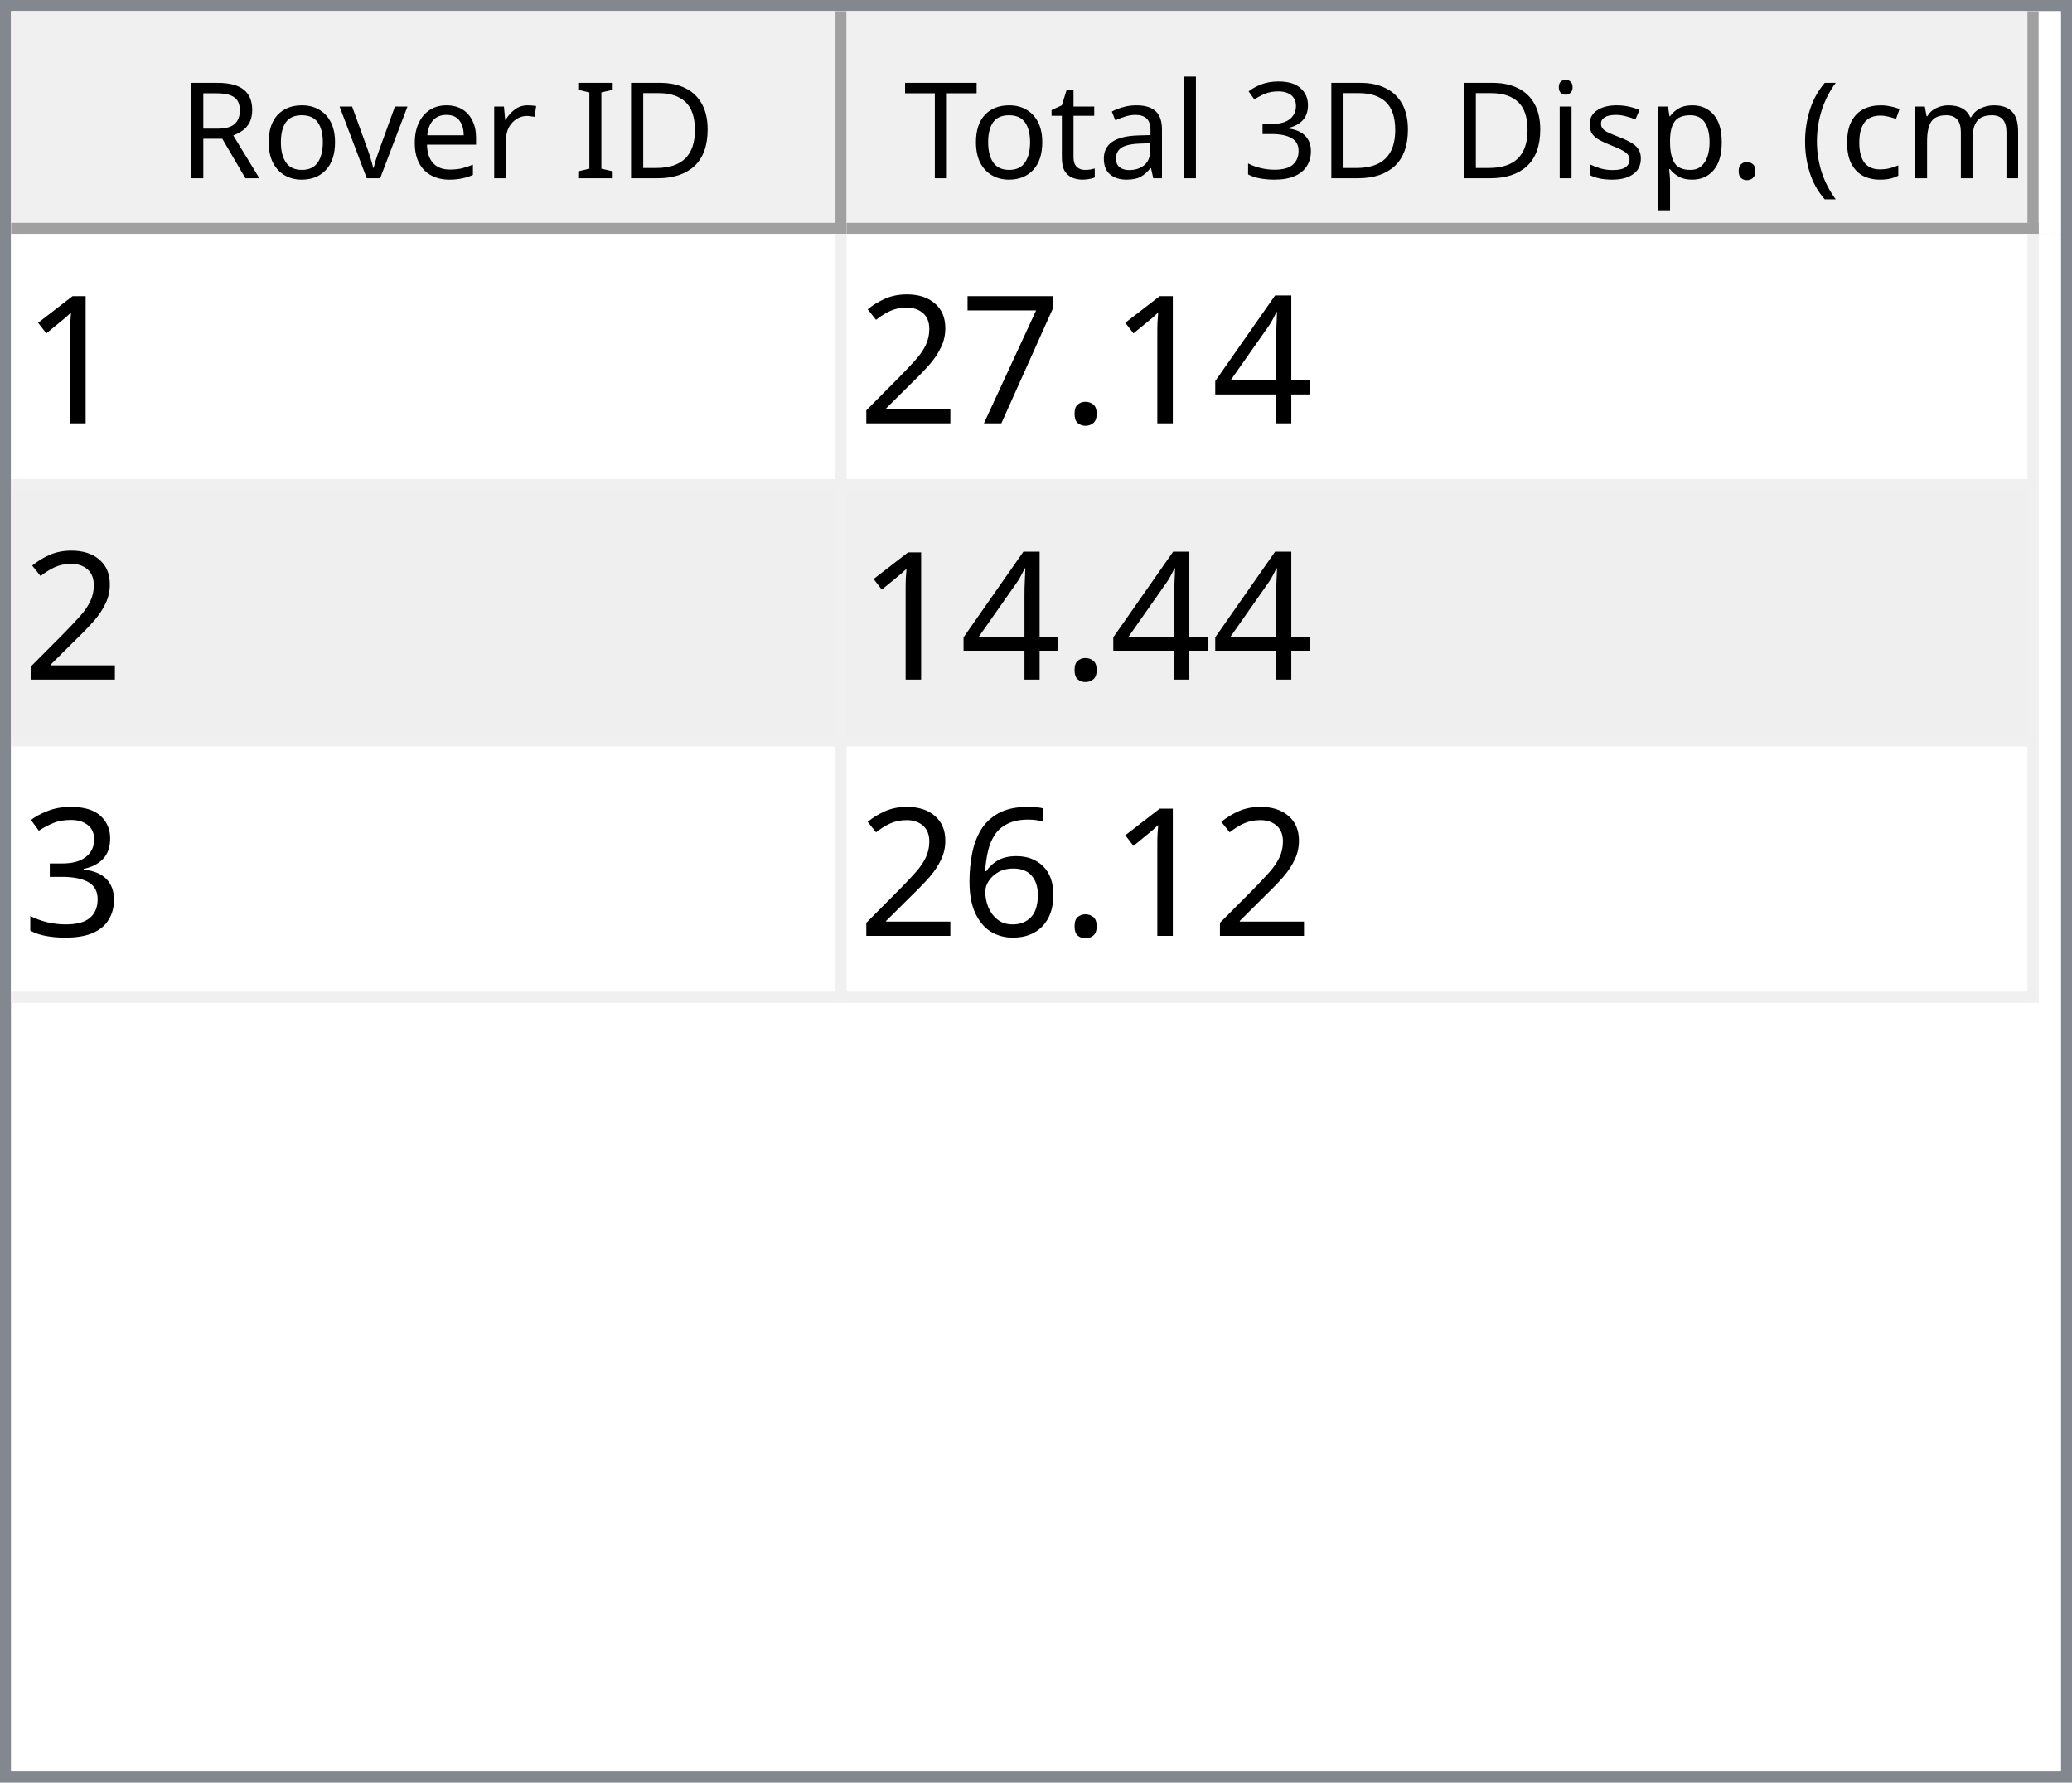
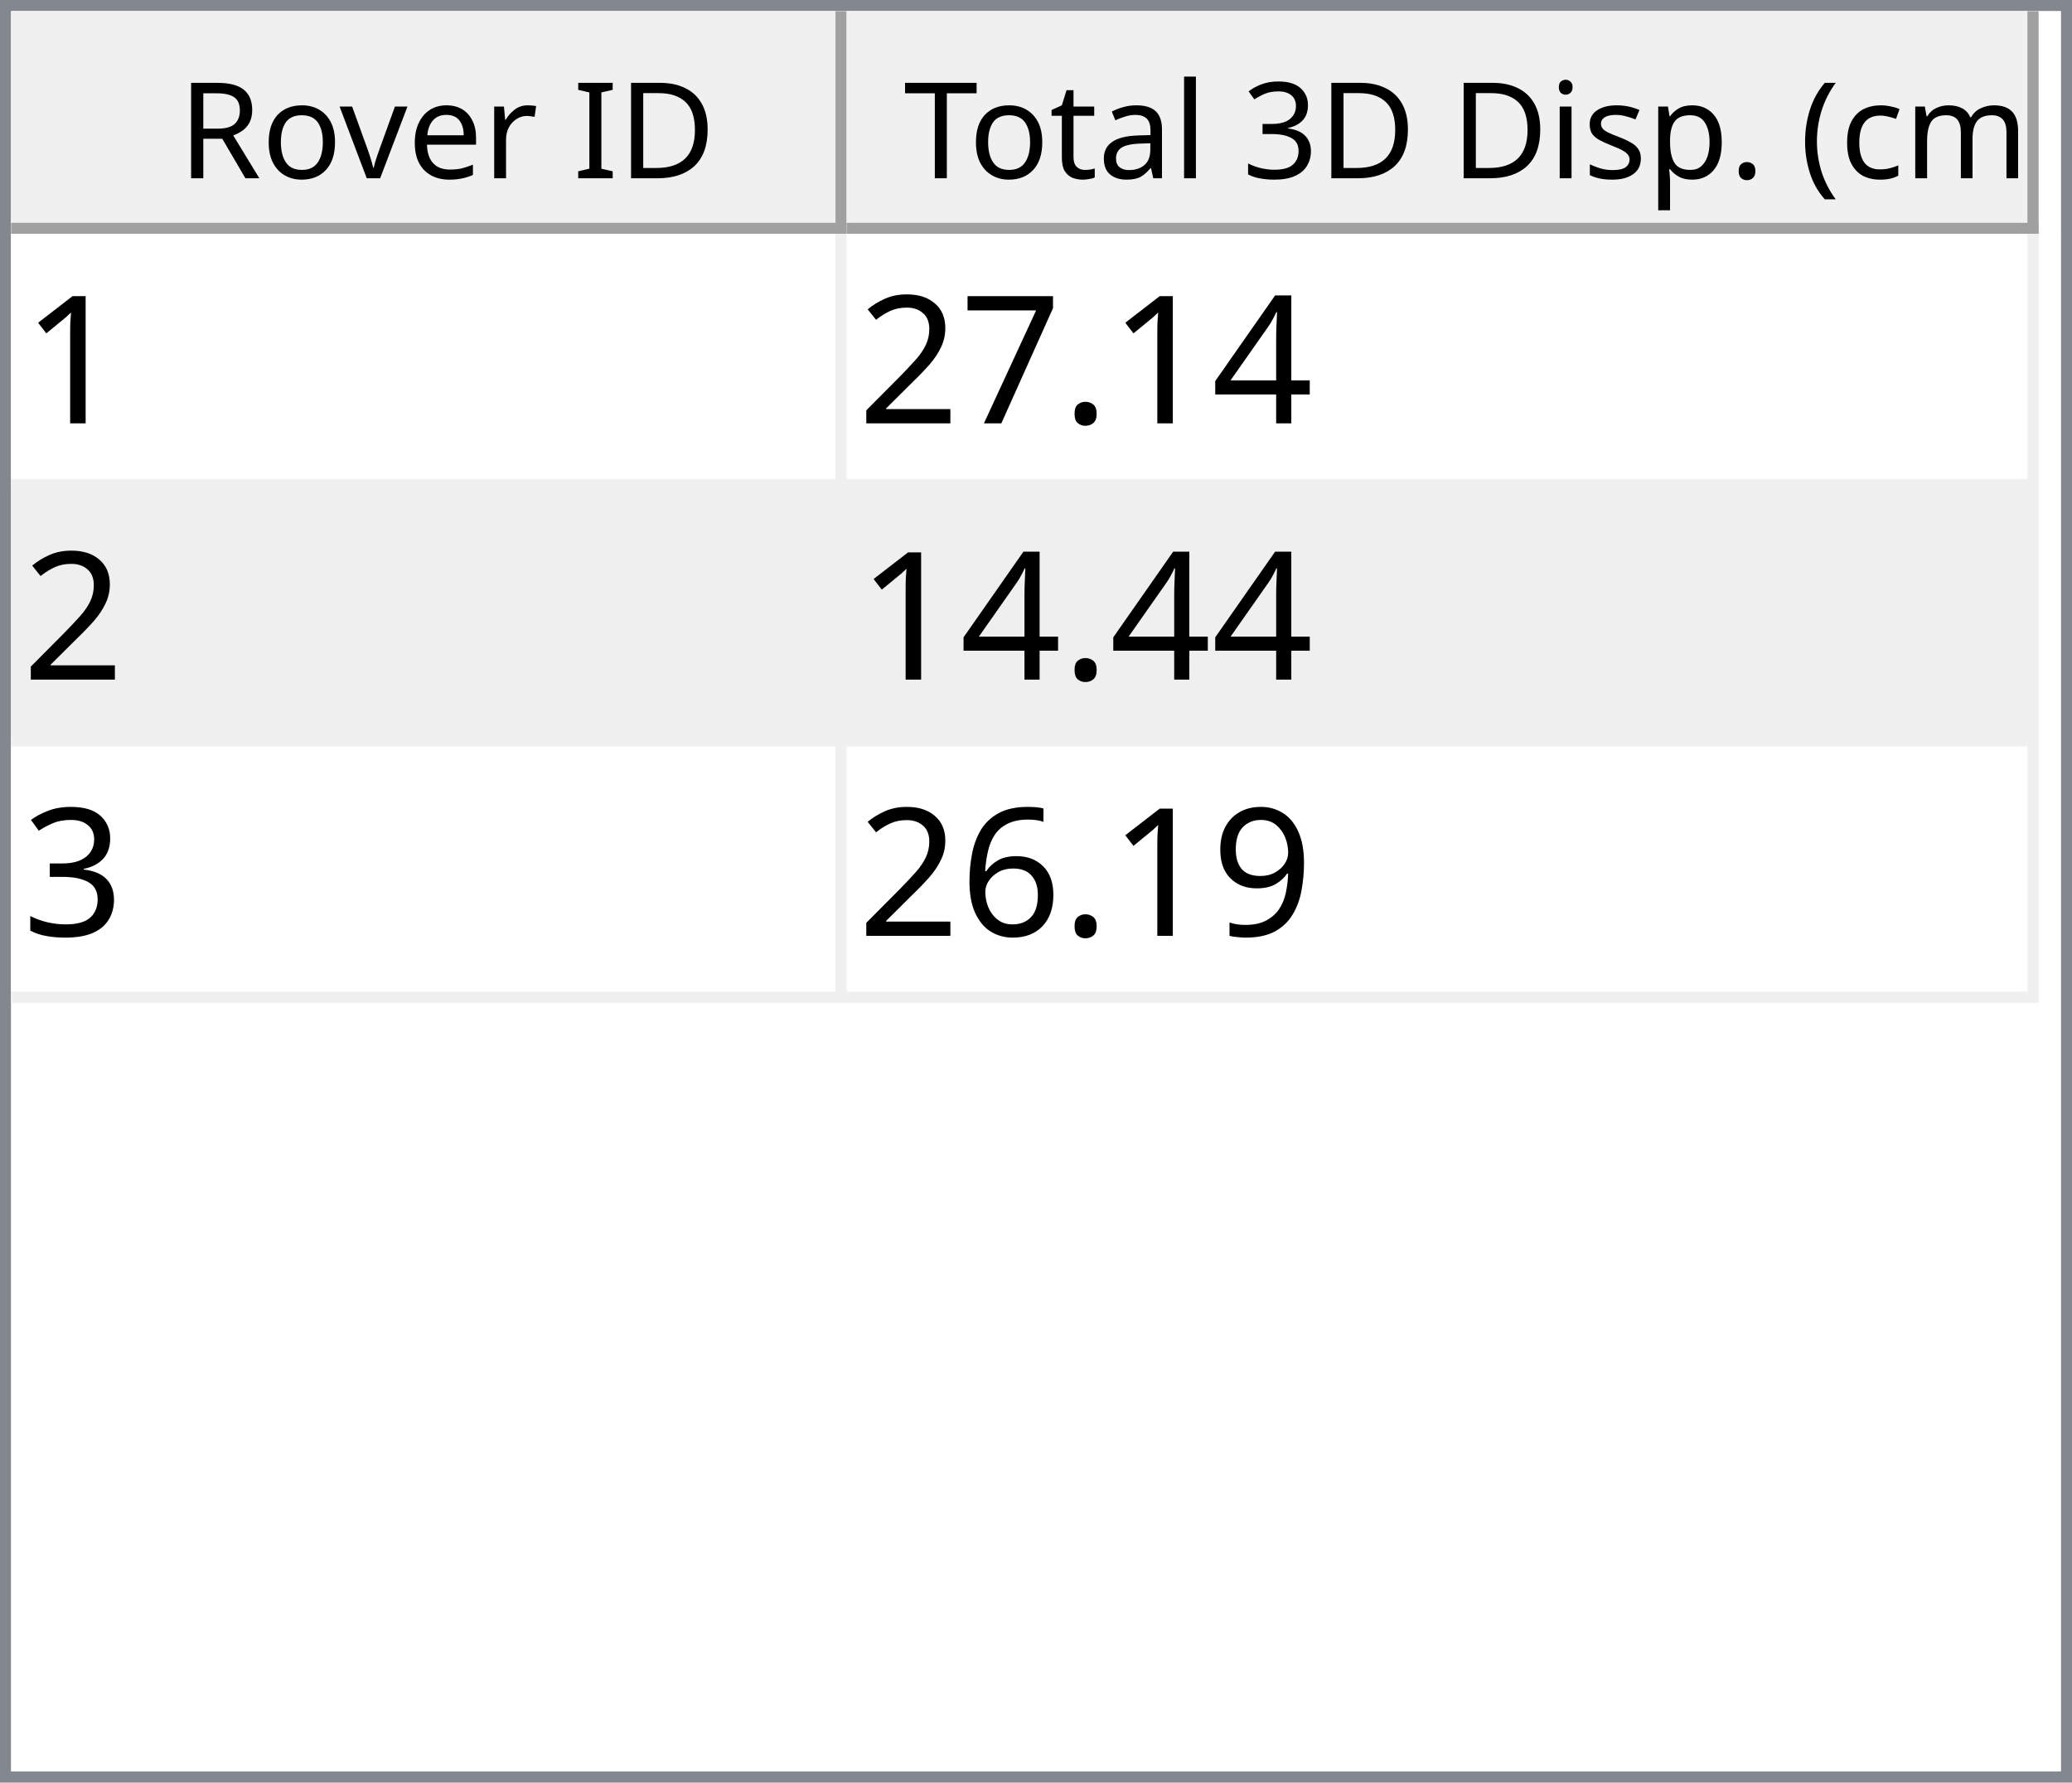
<svg xmlns="http://www.w3.org/2000/svg" style="fill-opacity:1; color-rendering:auto; color-interpolation:auto; text-rendering:auto; stroke:black; stroke-linecap:square; stroke-miterlimit:10; shape-rendering:auto; stroke-opacity:1; fill:black; stroke-dasharray:none; font-weight:normal; stroke-width:1; font-family:'Dialog'; font-style:normal; stroke-linejoin:miter; font-size:12px; stroke-dashoffset:0; image-rendering:auto;" width="186" height="160">
  <defs id="genericDefs" />
  <g>
    <defs id="defs1">
      <clipPath clipPathUnits="userSpaceOnUse" id="clipPath1">
        <path d="M0 0 L186 0 L186 160 L0 160 L0 0 Z" />
      </clipPath>
      <clipPath clipPathUnits="userSpaceOnUse" id="clipPath2">
        <path d="M0 0 L0 160 L186 160 L186 0 Z" />
      </clipPath>
      <clipPath clipPathUnits="userSpaceOnUse" id="clipPath3">
        <path d="M0 0 L0 20 L184 20 L184 0 Z" />
      </clipPath>
      <clipPath clipPathUnits="userSpaceOnUse" id="clipPath4">
        <path d="M0 0 L0 20 L75 20 L75 0 Z" />
      </clipPath>
      <clipPath clipPathUnits="userSpaceOnUse" id="clipPath5">
        <path d="M1 1 L1 19 L74 19 L74 1 Z" />
      </clipPath>
      <clipPath clipPathUnits="userSpaceOnUse" id="clipPath6">
        <path d="M0 0 L0 18 L73 18 L73 0 Z" />
      </clipPath>
      <clipPath clipPathUnits="userSpaceOnUse" id="clipPath7">
        <path d="M-0.5 -0.5 L-0.5 19.5 L74.5 19.5 L74.5 -0.5 Z" />
      </clipPath>
      <clipPath clipPathUnits="userSpaceOnUse" id="clipPath8">
        <path d="M0 0 L0 20 L107 20 L107 0 Z" />
      </clipPath>
      <clipPath clipPathUnits="userSpaceOnUse" id="clipPath9">
        <path d="M1 1 L1 19 L106 19 L106 1 Z" />
      </clipPath>
      <clipPath clipPathUnits="userSpaceOnUse" id="clipPath10">
        <path d="M0 0 L0 18 L105 18 L105 0 Z" />
      </clipPath>
      <clipPath clipPathUnits="userSpaceOnUse" id="clipPath11">
        <path d="M-0.5 -0.5 L-0.5 19.5 L106.5 19.5 L106.5 -0.5 Z" />
      </clipPath>
      <clipPath clipPathUnits="userSpaceOnUse" id="clipPath12">
        <path d="M0 0 L0 138 L184 138 L184 0 Z" />
      </clipPath>
      <clipPath clipPathUnits="userSpaceOnUse" id="clipPath13">
        <path d="M0 0 L0 69 L182 69 L182 0 Z" />
      </clipPath>
      <clipPath clipPathUnits="userSpaceOnUse" id="clipPath14">
        <path d="M-0.5 -0.5 L-0.5 68.5 L181.5 68.5 L181.5 -0.5 Z" />
      </clipPath>
      <clipPath clipPathUnits="userSpaceOnUse" id="clipPath15">
        <path d="M0 0 L0 22 L74 22 L74 0 Z" />
      </clipPath>
      <clipPath clipPathUnits="userSpaceOnUse" id="clipPath16">
        <path d="M0 0 L0 22 L106 22 L106 0 Z" />
      </clipPath>
      <font horiz-adv-x="64.551" id="font1">
        <font-face ascent="107.91" descent="25.098" units-per-em="100" style="font-style:normal; font-family:Segoe UI; font-weight:normal;" />
        <missing-glyph horiz-adv-x="64.551" d="M8.109 0 L8.109 68.266 L56.453 68.266 L56.453 0 L8.109 0 ZM15.328 7.234 L49.219 7.234 L49.219 61.031 L15.328 61.031 L15.328 7.234 Z" />
        <glyph unicode="D" horiz-adv-x="70.117" d="M9.188 0 L9.188 70.016 L28.516 70.016 Q65.531 70.016 65.531 35.891 Q65.531 19.672 55.25 9.836 Q44.969 0 27.734 0 L9.188 0 ZM17.391 62.594 L17.391 7.422 L27.828 7.422 Q41.609 7.422 49.273 14.797 Q56.938 22.172 56.938 35.688 Q56.938 62.594 28.328 62.594 L17.391 62.594 Z" />
        <glyph unicode="I" horiz-adv-x="26.611" d="M17.391 0 L9.188 0 L9.188 70.016 L17.391 70.016 L17.391 0 Z" />
        <glyph unicode=" " horiz-adv-x="27.393" d="" />
        <glyph unicode="r" horiz-adv-x="34.766" d="M34.188 41.891 Q32.078 43.5 28.125 43.5 Q23 43.5 19.555 38.672 Q16.109 33.844 16.109 25.484 L16.109 0 L8.109 0 L8.109 50 L16.109 50 L16.109 39.703 L16.312 39.703 Q18.016 44.969 21.531 47.922 Q25.047 50.875 29.391 50.875 Q32.516 50.875 34.188 50.203 L34.188 41.891 Z" />
        <glyph unicode="e" horiz-adv-x="52.295" d="M48.297 23 L12.984 23 Q13.188 14.656 17.484 10.109 Q21.781 5.562 29.297 5.562 Q37.75 5.562 44.828 11.141 L44.828 3.609 Q38.234 -1.172 27.391 -1.172 Q16.797 -1.172 10.742 5.641 Q4.688 12.453 4.688 24.812 Q4.688 36.469 11.305 43.82 Q17.922 51.172 27.734 51.172 Q37.547 51.172 42.922 44.828 Q48.297 38.484 48.297 27.203 L48.297 23 ZM40.094 29.781 Q40.047 36.719 36.75 40.578 Q33.453 44.438 27.594 44.438 Q21.922 44.438 17.969 40.383 Q14.016 36.328 13.094 29.781 L40.094 29.781 Z" />
        <glyph unicode="v" horiz-adv-x="47.9" d="M47.406 50 L27.484 0 L19.625 0 L0.688 50 L9.469 50 L22.172 13.672 Q23.578 9.672 23.922 6.688 L24.125 6.688 Q24.609 10.453 25.688 13.484 L38.969 50 L47.406 50 Z" />
        <glyph unicode="o" horiz-adv-x="58.594" d="M29 -1.172 Q17.922 -1.172 11.305 5.836 Q4.688 12.844 4.688 24.422 Q4.688 37.016 11.57 44.094 Q18.453 51.172 30.172 51.172 Q41.359 51.172 47.633 44.289 Q53.906 37.406 53.906 25.203 Q53.906 13.234 47.141 6.031 Q40.375 -1.172 29 -1.172 ZM29.594 44.438 Q21.875 44.438 17.383 39.188 Q12.891 33.938 12.891 24.703 Q12.891 15.828 17.43 10.695 Q21.969 5.562 29.594 5.562 Q37.359 5.562 41.531 10.594 Q45.703 15.625 45.703 24.906 Q45.703 34.281 41.531 39.359 Q37.359 44.438 29.594 44.438 Z" />
        <glyph unicode="R" horiz-adv-x="59.814" d="M59.375 0 L49.609 0 L37.891 19.625 Q36.281 22.359 34.766 24.289 Q33.25 26.219 31.664 27.438 Q30.078 28.656 28.25 29.219 Q26.422 29.781 24.125 29.781 L17.391 29.781 L17.391 0 L9.188 0 L9.188 70.016 L30.078 70.016 Q34.672 70.016 38.555 68.867 Q42.438 67.719 45.289 65.375 Q48.141 63.031 49.758 59.547 Q51.375 56.062 51.375 51.375 Q51.375 47.703 50.273 44.656 Q49.172 41.609 47.148 39.211 Q45.125 36.812 42.266 35.133 Q39.406 33.453 35.844 32.516 L35.844 32.328 Q37.594 31.547 38.891 30.547 Q40.188 29.547 41.359 28.18 Q42.531 26.812 43.68 25.078 Q44.828 23.344 46.234 21.047 L59.375 0 ZM17.391 62.594 L17.391 37.203 L28.516 37.203 Q31.594 37.203 34.203 38.133 Q36.812 39.062 38.719 40.797 Q40.625 42.531 41.703 45.047 Q42.781 47.562 42.781 50.688 Q42.781 56.297 39.141 59.445 Q35.5 62.594 28.609 62.594 L17.391 62.594 Z" />
        <glyph unicode=")" horiz-adv-x="30.176" d="M8.297 -15.922 L1.172 -15.922 Q16.406 2.344 16.406 26.812 Q16.406 51.469 1.078 70.016 L8.297 70.016 Q23.531 52.156 23.531 26.703 Q23.531 1.375 8.297 -15.922 Z" />
        <glyph unicode="m" horiz-adv-x="86.133" d="M79.109 0 L71.094 0 L71.094 28.719 Q71.094 37.016 68.531 40.727 Q65.969 44.438 59.906 44.438 Q54.781 44.438 51.195 39.75 Q47.609 35.062 47.609 28.516 L47.609 0 L39.594 0 L39.594 29.688 Q39.594 44.438 28.219 44.438 Q22.953 44.438 19.531 40.016 Q16.109 35.594 16.109 28.516 L16.109 0 L8.109 0 L8.109 50 L16.109 50 L16.109 42.094 L16.312 42.094 Q21.625 51.172 31.844 51.172 Q36.969 51.172 40.773 48.312 Q44.578 45.453 46 40.828 Q51.562 51.172 62.594 51.172 Q79.109 51.172 79.109 30.812 L79.109 0 Z" />
        <glyph unicode="c" horiz-adv-x="46.191" d="M42.188 2.297 Q36.422 -1.172 28.516 -1.172 Q17.828 -1.172 11.258 5.789 Q4.688 12.75 4.688 23.828 Q4.688 36.188 11.766 43.68 Q18.844 51.172 30.672 51.172 Q37.25 51.172 42.281 48.734 L42.281 40.531 Q36.719 44.438 30.375 44.438 Q22.703 44.438 17.797 38.945 Q12.891 33.453 12.891 24.516 Q12.891 15.719 17.508 10.641 Q22.125 5.562 29.891 5.562 Q36.422 5.562 42.188 9.906 L42.188 2.297 Z" />
        <glyph unicode="(" horiz-adv-x="30.176" d="M29.109 -15.922 L21.969 -15.922 Q6.844 1.375 6.844 26.703 Q6.844 52.156 21.969 70.016 L29.203 70.016 Q13.875 51.469 13.875 26.812 Q13.875 2.344 29.109 -15.922 Z" />
        <glyph unicode="." horiz-adv-x="21.68" d="M10.891 -1.078 Q8.641 -1.078 7.055 0.539 Q5.469 2.156 5.469 4.391 Q5.469 6.641 7.055 8.273 Q8.641 9.906 10.891 9.906 Q13.188 9.906 14.797 8.273 Q16.406 6.641 16.406 4.391 Q16.406 2.156 14.797 0.539 Q13.188 -1.078 10.891 -1.078 Z" />
        <glyph unicode="p" horiz-adv-x="58.789" d="M16.312 7.234 L16.109 7.234 L16.109 -23 L8.109 -23 L8.109 50 L16.109 50 L16.109 41.219 L16.312 41.219 Q22.219 51.172 33.594 51.172 Q43.266 51.172 48.688 44.461 Q54.109 37.75 54.109 26.469 Q54.109 13.922 48 6.375 Q41.891 -1.172 31.297 -1.172 Q21.578 -1.172 16.312 7.234 ZM16.109 27.391 L16.109 20.406 Q16.109 14.203 20.141 9.883 Q24.172 5.562 30.375 5.562 Q37.641 5.562 41.773 11.133 Q45.906 16.703 45.906 26.609 Q45.906 34.969 42.047 39.703 Q38.188 44.438 31.594 44.438 Q24.609 44.438 20.359 39.578 Q16.109 34.719 16.109 27.391 Z" />
        <glyph unicode="s" horiz-adv-x="42.432" d="M5.078 1.812 L5.078 10.406 Q11.625 5.562 19.484 5.562 Q30.031 5.562 30.031 12.594 Q30.031 14.594 29.125 15.992 Q28.219 17.391 26.68 18.461 Q25.141 19.531 23.07 20.383 Q21 21.234 18.609 22.172 Q15.281 23.484 12.766 24.828 Q10.25 26.172 8.57 27.859 Q6.891 29.547 6.031 31.695 Q5.172 33.844 5.172 36.719 Q5.172 40.234 6.789 42.945 Q8.406 45.656 11.086 47.484 Q13.766 49.312 17.211 50.242 Q20.656 51.172 24.312 51.172 Q30.812 51.172 35.938 48.922 L35.938 40.828 Q30.422 44.438 23.25 44.438 Q21 44.438 19.195 43.922 Q17.391 43.406 16.094 42.477 Q14.797 41.547 14.086 40.258 Q13.375 38.969 13.375 37.406 Q13.375 35.453 14.086 34.133 Q14.797 32.812 16.164 31.789 Q17.531 30.766 19.484 29.938 Q21.438 29.109 23.922 28.125 Q27.25 26.859 29.883 25.516 Q32.516 24.172 34.375 22.484 Q36.234 20.797 37.234 18.602 Q38.234 16.406 38.234 13.375 Q38.234 9.672 36.602 6.938 Q34.969 4.203 32.234 2.398 Q29.5 0.594 25.93 -0.289 Q22.359 -1.172 18.453 -1.172 Q10.75 -1.172 5.078 1.812 Z" />
        <glyph unicode="i" horiz-adv-x="24.219" d="M12.203 62.703 Q10.062 62.703 8.547 64.164 Q7.031 65.625 7.031 67.875 Q7.031 70.125 8.547 71.609 Q10.062 73.094 12.203 73.094 Q14.406 73.094 15.945 71.609 Q17.484 70.125 17.484 67.875 Q17.484 65.719 15.945 64.211 Q14.406 62.703 12.203 62.703 ZM16.109 0 L8.109 0 L8.109 50 L16.109 50 L16.109 0 Z" />
        <glyph unicode="3" horiz-adv-x="53.906" d="M46.531 19.828 Q46.531 15.094 44.75 11.211 Q42.969 7.328 39.719 4.57 Q36.469 1.812 31.93 0.297 Q27.391 -1.219 21.922 -1.219 Q11.922 -1.219 6 2.594 L6 11.188 Q13.094 5.609 22.219 5.609 Q25.875 5.609 28.828 6.539 Q31.781 7.469 33.906 9.227 Q36.031 10.984 37.18 13.477 Q38.328 15.969 38.328 19.094 Q38.328 32.812 18.797 32.812 L12.984 32.812 L12.984 39.594 L18.5 39.594 Q35.797 39.594 35.797 52.484 Q35.797 64.406 22.609 64.406 Q15.188 64.406 8.688 59.422 L8.688 67.188 Q15.375 71.188 24.609 71.188 Q29 71.188 32.57 69.969 Q36.141 68.75 38.68 66.555 Q41.219 64.359 42.609 61.281 Q44 58.203 44 54.5 Q44 40.672 30.031 36.719 L30.031 36.531 Q33.594 36.141 36.625 34.797 Q39.656 33.453 41.852 31.305 Q44.047 29.156 45.289 26.25 Q46.531 23.344 46.531 19.828 Z" />
        <glyph unicode="l" horiz-adv-x="24.219" d="M16.109 0 L8.109 0 L8.109 74.031 L16.109 74.031 L16.109 0 Z" />
        <glyph unicode="a" horiz-adv-x="50.879" d="M43.891 0 L35.891 0 L35.891 7.812 L35.688 7.812 Q30.469 -1.172 20.312 -1.172 Q12.844 -1.172 8.617 2.781 Q4.391 6.734 4.391 13.281 Q4.391 27.297 20.906 29.594 L35.891 31.688 Q35.891 44.438 25.594 44.438 Q16.547 44.438 9.281 38.281 L9.281 46.484 Q16.656 51.172 26.266 51.172 Q43.891 51.172 43.891 32.516 L43.891 0 ZM35.891 25.297 L23.828 23.641 Q18.266 22.859 15.43 20.875 Q12.594 18.891 12.594 13.875 Q12.594 10.203 15.211 7.883 Q17.828 5.562 22.172 5.562 Q28.125 5.562 32.008 9.742 Q35.891 13.922 35.891 20.312 L35.891 25.297 Z" />
        <glyph unicode="t" horiz-adv-x="33.887" d="M31.297 0.484 Q28.469 -1.078 23.828 -1.078 Q10.688 -1.078 10.688 13.578 L10.688 43.172 L2.094 43.172 L2.094 50 L10.688 50 L10.688 62.203 L18.703 64.797 L18.703 50 L31.297 50 L31.297 43.172 L18.703 43.172 L18.703 14.984 Q18.703 9.969 20.414 7.82 Q22.125 5.672 26.078 5.672 Q29.109 5.672 31.297 7.328 L31.297 0.484 Z" />
        <glyph unicode="T" horiz-adv-x="52.393" d="M50.594 62.594 L30.375 62.594 L30.375 0 L22.172 0 L22.172 62.594 L2 62.594 L2 70.016 L50.594 70.016 L50.594 62.594 Z" />
      </font>
      <font horiz-adv-x="75.0" id="font2">
        <font-face ascent="100.537" descent="21.973" units-per-em="100" style="font-style:normal; font-family:sans-serif; font-weight:normal;" />
        <missing-glyph horiz-adv-x="75.0" d="M12.5 0 L12.5 62.5 L62.5 62.5 L62.5 0 L12.5 0 ZM14.062 1.562 L60.938 1.562 L60.938 60.938 L14.062 60.938 L14.062 1.562 Z" />
        <glyph unicode="1" horiz-adv-x="55.615" d="M37.25 0 L28.469 0 L28.469 56 Q25.297 52.984 20.141 49.953 Q14.984 46.922 10.891 45.406 L10.891 53.906 Q18.266 57.375 23.781 62.305 Q29.297 67.234 31.594 71.875 L37.25 71.875 L37.25 0 Z" />
        <glyph unicode="4" horiz-adv-x="55.615" d="M32.328 0 L32.328 17.141 L1.266 17.141 L1.266 25.203 L33.938 71.578 L41.109 71.578 L41.109 25.203 L50.781 25.203 L50.781 17.141 L41.109 17.141 L41.109 0 L32.328 0 ZM32.328 25.203 L32.328 57.469 L9.906 25.203 L32.328 25.203 Z" />
        <glyph unicode="." horiz-adv-x="27.783" d="M9.078 0 L9.078 10.016 L19.094 10.016 L19.094 0 L9.078 0 Z" />
        <glyph unicode="7" horiz-adv-x="55.615" d="M4.734 62.203 L4.734 70.656 L51.078 70.656 L51.078 63.812 Q44.234 56.547 37.523 44.484 Q30.812 32.422 27.156 19.672 Q24.516 10.688 23.781 0 L14.75 0 Q14.891 8.453 18.062 20.414 Q21.234 32.375 27.172 43.484 Q33.109 54.594 39.797 62.203 L4.734 62.203 Z" />
        <glyph unicode="2" horiz-adv-x="55.615" d="M50.344 8.453 L50.344 0 L3.031 0 Q2.938 3.172 4.047 6.109 Q5.859 10.938 9.836 15.625 Q13.812 20.312 21.344 26.469 Q33.016 36.031 37.117 41.625 Q41.219 47.219 41.219 52.203 Q41.219 57.422 37.477 61.008 Q33.734 64.594 27.734 64.594 Q21.391 64.594 17.578 60.789 Q13.766 56.984 13.719 50.25 L4.688 51.172 Q5.609 61.281 11.664 66.578 Q17.719 71.875 27.938 71.875 Q38.234 71.875 44.242 66.164 Q50.25 60.453 50.25 52 Q50.25 47.703 48.492 43.555 Q46.734 39.406 42.656 34.812 Q38.578 30.219 29.109 22.219 Q21.188 15.578 18.945 13.211 Q16.703 10.844 15.234 8.453 L50.344 8.453 Z" />
        <glyph unicode="3" horiz-adv-x="55.615" d="M4.203 18.891 L12.984 20.062 Q14.5 12.594 18.141 9.297 Q21.781 6 27 6 Q33.203 6 37.477 10.297 Q41.75 14.594 41.75 20.953 Q41.75 27 37.797 30.93 Q33.844 34.859 27.734 34.859 Q25.25 34.859 21.531 33.891 L22.516 41.609 Q23.391 41.5 23.922 41.5 Q29.547 41.5 34.039 44.43 Q38.531 47.359 38.531 53.469 Q38.531 58.297 35.258 61.477 Q31.984 64.656 26.812 64.656 Q21.688 64.656 18.266 61.43 Q14.844 58.203 13.875 51.766 L5.078 53.328 Q6.688 62.156 12.398 67.016 Q18.109 71.875 26.609 71.875 Q32.469 71.875 37.398 69.359 Q42.328 66.844 44.945 62.5 Q47.562 58.156 47.562 53.266 Q47.562 48.641 45.07 44.828 Q42.578 41.016 37.703 38.766 Q44.047 37.312 47.562 32.695 Q51.078 28.078 51.078 21.141 Q51.078 11.766 44.242 5.25 Q37.406 -1.266 26.953 -1.266 Q17.531 -1.266 11.305 4.352 Q5.078 9.969 4.203 18.891 Z" />
+         <glyph unicode="9" horiz-adv-x="55.615" d="M5.469 16.547 L13.922 17.328 Q14.984 11.375 18.016 8.688 Q21.047 6 25.781 6 Q29.828 6 32.883 7.859 Q35.938 9.719 37.891 12.82 Q39.844 15.922 41.164 21.195 Q42.484 26.469 42.484 31.938 Q42.484 32.516 42.438 33.688 Q39.797 29.5 35.234 26.883 Q30.672 24.266 25.344 24.266 Q16.453 24.266 10.305 30.711 Q4.156 37.156 4.156 47.703 Q4.156 58.594 10.578 65.234 Q17 71.875 26.656 71.875 Q33.641 71.875 39.43 68.117 Q45.219 64.359 48.219 57.398 Q51.219 50.438 51.219 37.25 Q51.219 23.531 48.242 15.406 Q45.266 7.281 39.383 3.031 Q33.5 -1.219 25.594 -1.219 Q17.188 -1.219 11.867 3.445 Q6.547 8.109 5.469 16.547 ZM41.453 48.141 Q41.453 55.719 37.43 60.156 Q33.406 64.594 27.734 64.594 Q21.875 64.594 17.531 59.812 Q13.188 55.031 13.188 47.406 Q13.188 40.578 17.312 36.305 Q21.438 32.031 27.484 32.031 Q33.594 32.031 37.523 36.305 Q41.453 40.578 41.453 48.141 Z" />
        <glyph unicode="6" horiz-adv-x="55.615" d="M49.75 54.047 L41.016 53.375 Q39.844 58.547 37.703 60.891 Q34.125 64.656 28.906 64.656 Q24.703 64.656 21.531 62.312 Q17.391 59.281 14.992 53.469 Q12.594 47.656 12.5 36.922 Q15.672 41.75 20.266 44.094 Q24.859 46.438 29.891 46.438 Q38.672 46.438 44.852 39.969 Q51.031 33.5 51.031 23.25 Q51.031 16.5 48.125 10.719 Q45.219 4.938 40.141 1.859 Q35.062 -1.219 28.609 -1.219 Q17.625 -1.219 10.695 6.859 Q3.766 14.938 3.766 33.5 Q3.766 54.25 11.422 63.672 Q18.109 71.875 29.438 71.875 Q37.891 71.875 43.289 67.141 Q48.688 62.406 49.75 54.047 ZM13.875 23.188 Q13.875 18.656 15.797 14.508 Q17.719 10.359 21.188 8.18 Q24.656 6 28.469 6 Q34.031 6 38.039 10.492 Q42.047 14.984 42.047 22.703 Q42.047 30.125 38.086 34.398 Q34.125 38.672 28.125 38.672 Q22.172 38.672 18.023 34.398 Q13.875 30.125 13.875 23.188 Z" />
      </font>
    </defs>
    <g style="fill:white; stroke:white;">
      <rect x="0" y="0" width="186" style="clip-path:url(#clipPath1); stroke:none;" height="160" />
    </g>
    <g style="fill:white; text-rendering:optimizeSpeed; color-rendering:optimizeSpeed; image-rendering:optimizeSpeed; shape-rendering:crispEdges; stroke:white; color-interpolation:sRGB;">
      <rect x="0" width="186" height="160" y="0" style="stroke:none;" />
      <path style="stroke:none;" d="M0 160 L186 160 L186 0 L0 0 Z" />
    </g>
    <g style="fill:rgb(240,240,240); font-family:'Segoe UI'; stroke:rgb(240,240,240);">
      <rect x="0" y="0" width="186" style="clip-path:url(#clipPath2); stroke:none;" height="160" />
    </g>
    <g style="fill:rgb(130,135,144); font-family:'Segoe UI'; stroke:rgb(130,135,144);">
      <path d="M0 0 L186 0 L186 160 L0 160 L0 0 ZM1 1 L185 1 L185 159 L1 159 L1 1 Z" style="fill-rule:evenodd; clip-path:url(#clipPath2); stroke:none;" />
    </g>
    <g style="fill:white; font-family:'Segoe UI'; stroke:white;" transform="translate(1,1)">
      <rect x="0" y="0" width="184" style="clip-path:url(#clipPath3); stroke:none;" height="20" />
    </g>
    <g style="fill:rgb(240,240,240); font-family:'Segoe UI'; stroke:rgb(240,240,240);" transform="translate(1,1)">
      <rect x="0" y="0" width="75" style="clip-path:url(#clipPath4); stroke:none;" height="20" />
    </g>
    <g style="font-family:'Segoe UI';" transform="translate(2,2)">
      <text x="14" xml:space="preserve" y="14" style="clip-path:url(#clipPath6); stroke:none;">Rover ID</text>
    </g>
    <g style="fill:rgb(160,160,160); font-family:'Segoe UI'; stroke:rgb(160,160,160); stroke-linejoin:bevel;" transform="translate(1.5,1.5)">
      <line x1="74" x2="74" y1="0" style="fill:none; clip-path:url(#clipPath7);" y2="19" />
    </g>
    <g style="fill:rgb(160,160,160); font-family:'Segoe UI'; stroke:rgb(160,160,160); stroke-linejoin:bevel;" transform="matrix(1,0,0,1,1,1) translate(0.5,0.5)">
      <line x1="0" x2="74" y1="19" style="fill:none; clip-path:url(#clipPath7);" y2="19" />
    </g>
    <g style="fill:rgb(240,240,240); font-family:'Segoe UI'; stroke:rgb(240,240,240);" transform="translate(76,1)">
      <rect x="0" y="0" width="107" style="clip-path:url(#clipPath8); stroke:none;" height="20" />
    </g>
    <g style="font-family:'Segoe UI';" transform="translate(77,2)">
      <text x="1" xml:space="preserve" y="14" style="clip-path:url(#clipPath10); stroke:none;"> Total 3D Disp. (cm)</text>
    </g>
    <g style="fill:rgb(160,160,160); font-family:'Segoe UI'; stroke:rgb(160,160,160); stroke-linejoin:bevel;" transform="translate(76.5,1.5)">
      <line x1="106" x2="106" y1="0" style="fill:none; clip-path:url(#clipPath11);" y2="19" />
    </g>
    <g style="fill:rgb(160,160,160); font-family:'Segoe UI'; stroke:rgb(160,160,160); stroke-linejoin:bevel;" transform="matrix(1,0,0,1,76,1) translate(0.5,0.5)">
      <line x1="0" x2="106" y1="19" style="fill:none; clip-path:url(#clipPath11);" y2="19" />
    </g>
    <g style="fill:white; font-family:'Segoe UI'; stroke:white;" transform="translate(1,21)">
      <rect x="0" y="0" width="184" style="clip-path:url(#clipPath12); stroke:none;" height="138" />
    </g>
    <g style="fill:rgb(240,240,240); font-size:16px; font-family:sans-serif; stroke:rgb(240,240,240);" transform="translate(1,21)">
      <rect x="0" y="0" width="182" style="clip-path:url(#clipPath13); stroke:none;" height="69" />
      <line transform="translate(0.5,0.5)" x1="0" x2="181" y1="22" style="clip-path:url(#clipPath14); fill:none; stroke-linejoin:bevel;" y2="22" />
    </g>
    <g transform="matrix(1,0,0,1,1,21) translate(0.5,0.5)" style="fill:rgb(240,240,240); font-size:16px; font-family:sans-serif; stroke:rgb(240,240,240); stroke-linejoin:bevel;">
      <line x1="0" x2="181" y1="45" style="fill:none; clip-path:url(#clipPath14);" y2="45" />
    </g>
    <g transform="matrix(1,0,0,1,1,21) translate(0.5,0.5)" style="fill:rgb(240,240,240); font-size:16px; font-family:sans-serif; stroke:rgb(240,240,240); stroke-linejoin:bevel;">
      <line x1="0" x2="181" y1="68" style="fill:none; clip-path:url(#clipPath14);" y2="68" />
    </g>
    <g transform="matrix(1,0,0,1,1,21) translate(0.5,0.5)" style="fill:rgb(240,240,240); font-size:16px; font-family:sans-serif; stroke:rgb(240,240,240); stroke-linejoin:bevel;">
      <line x1="74" x2="74" y1="0" style="fill:none; clip-path:url(#clipPath14);" y2="68" />
    </g>
    <g transform="matrix(1,0,0,1,1,21) translate(0.5,0.5)" style="fill:rgb(240,240,240); font-size:16px; font-family:sans-serif; stroke:rgb(240,240,240); stroke-linejoin:bevel;">
      <line x1="181" x2="181" y1="0" style="fill:none; clip-path:url(#clipPath14);" y2="68" />
    </g>
    <g style="fill:white; font-size:16px; font-family:sans-serif; stroke:white;" transform="matrix(1,0,0,1,1,21)">
      <rect x="0" y="0" width="74" style="clip-path:url(#clipPath15); stroke:none;" height="22" />
      <text x="1" y="17" style="fill:black; clip-path:url(#clipPath15); stroke:none;" xml:space="preserve">1</text>
    </g>
    <g style="fill:white; font-size:16px; font-family:sans-serif; stroke:white;" transform="matrix(1,0,0,1,1,21) translate(75,0)">
      <rect x="0" y="0" width="106" style="clip-path:url(#clipPath16); stroke:none;" height="22" />
      <text x="1" y="17" style="fill:black; clip-path:url(#clipPath16); stroke:none;" xml:space="preserve">27.14</text>
    </g>
    <g style="fill:rgb(239,239,239); font-size:16px; font-family:sans-serif; stroke:rgb(239,239,239);" transform="matrix(1,0,0,1,1,21) translate(0,23)">
      <rect x="0" y="0" width="74" style="clip-path:url(#clipPath15); stroke:none;" height="22" />
      <text x="1" y="17" style="fill:black; clip-path:url(#clipPath15); stroke:none;" xml:space="preserve">2</text>
    </g>
    <g style="fill:rgb(239,239,239); font-size:16px; font-family:sans-serif; stroke:rgb(239,239,239);" transform="matrix(1,0,0,1,1,21) translate(75,23)">
      <rect x="0" y="0" width="106" style="clip-path:url(#clipPath16); stroke:none;" height="22" />
      <text x="1" y="17" style="fill:black; clip-path:url(#clipPath16); stroke:none;" xml:space="preserve">14.44</text>
    </g>
    <g style="fill:white; font-size:16px; font-family:sans-serif; stroke:white;" transform="matrix(1,0,0,1,1,21) translate(0,46)">
      <rect x="0" y="0" width="74" style="clip-path:url(#clipPath15); stroke:none;" height="22" />
      <text x="1" y="17" style="fill:black; clip-path:url(#clipPath15); stroke:none;" xml:space="preserve">3</text>
    </g>
    <g style="fill:white; font-size:16px; font-family:sans-serif; stroke:white;" transform="matrix(1,0,0,1,1,21) translate(75,46)">
      <rect x="0" y="0" width="106" style="clip-path:url(#clipPath16); stroke:none;" height="22" />
-       <text x="1" y="17" style="fill:black; clip-path:url(#clipPath16); stroke:none;" xml:space="preserve">26.12</text>
+       <text x="1" y="17" style="fill:black; clip-path:url(#clipPath16); stroke:none;" xml:space="preserve">26.19</text>
    </g>
  </g>
</svg>
